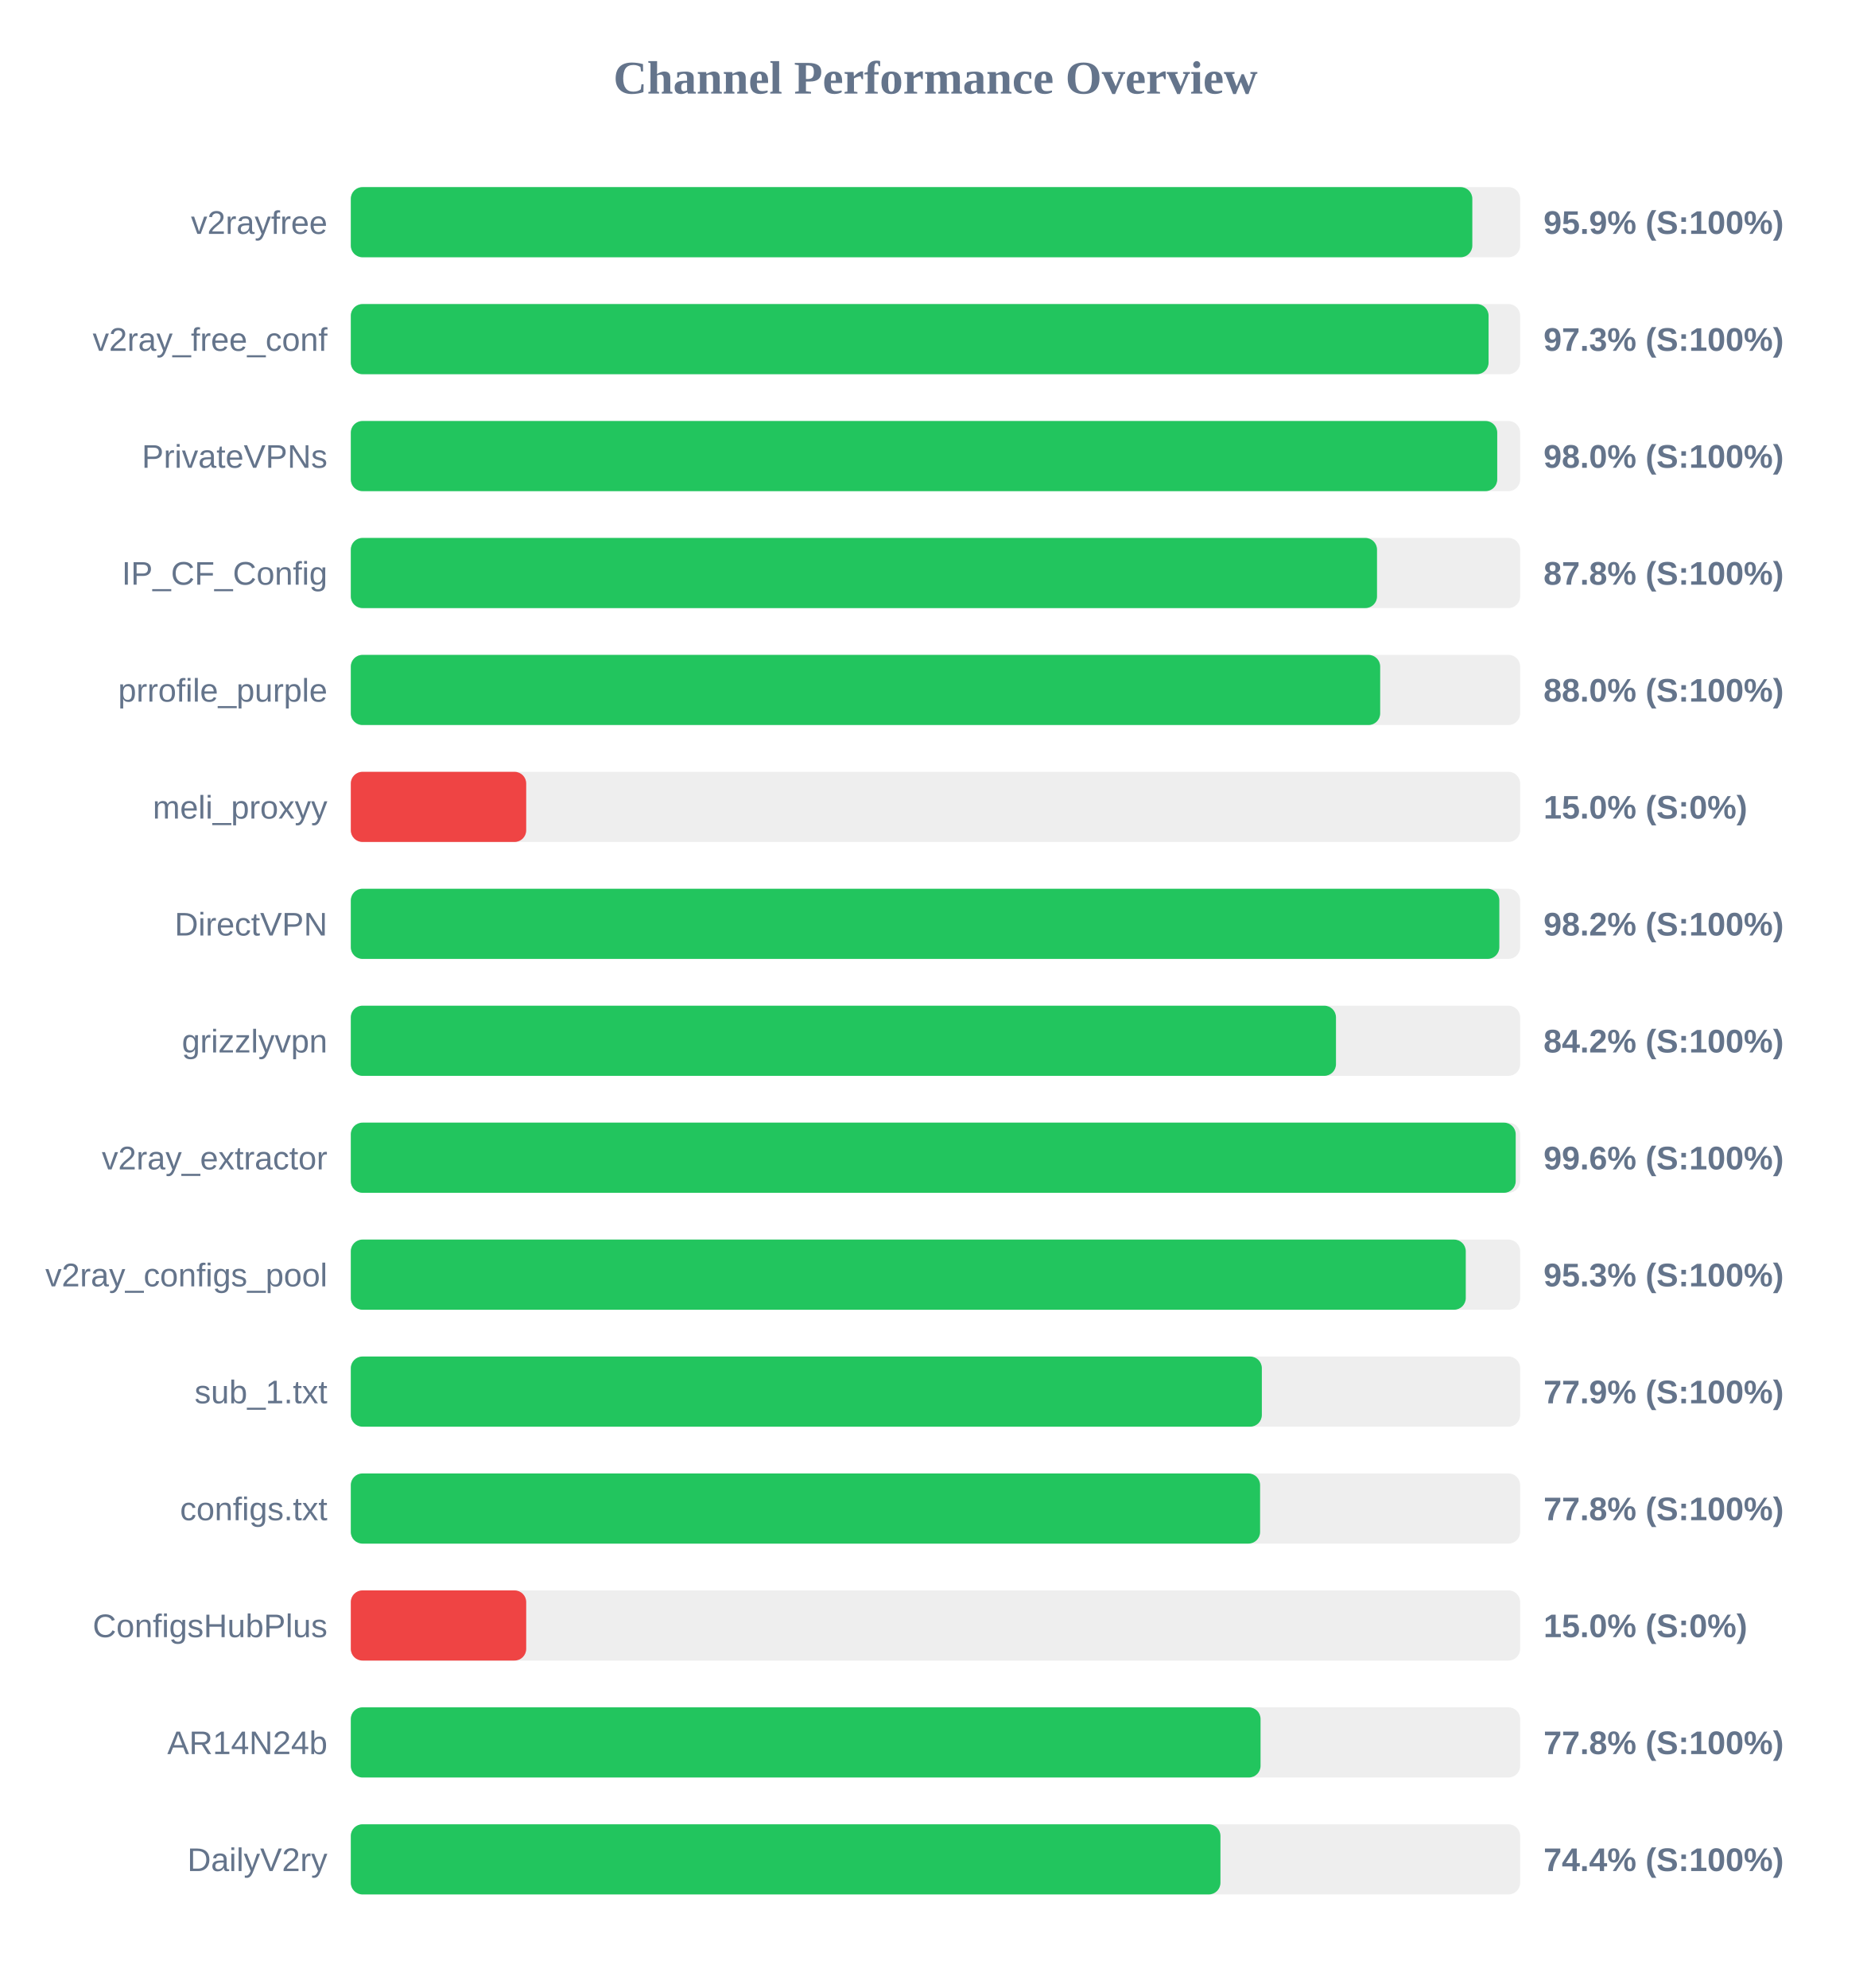
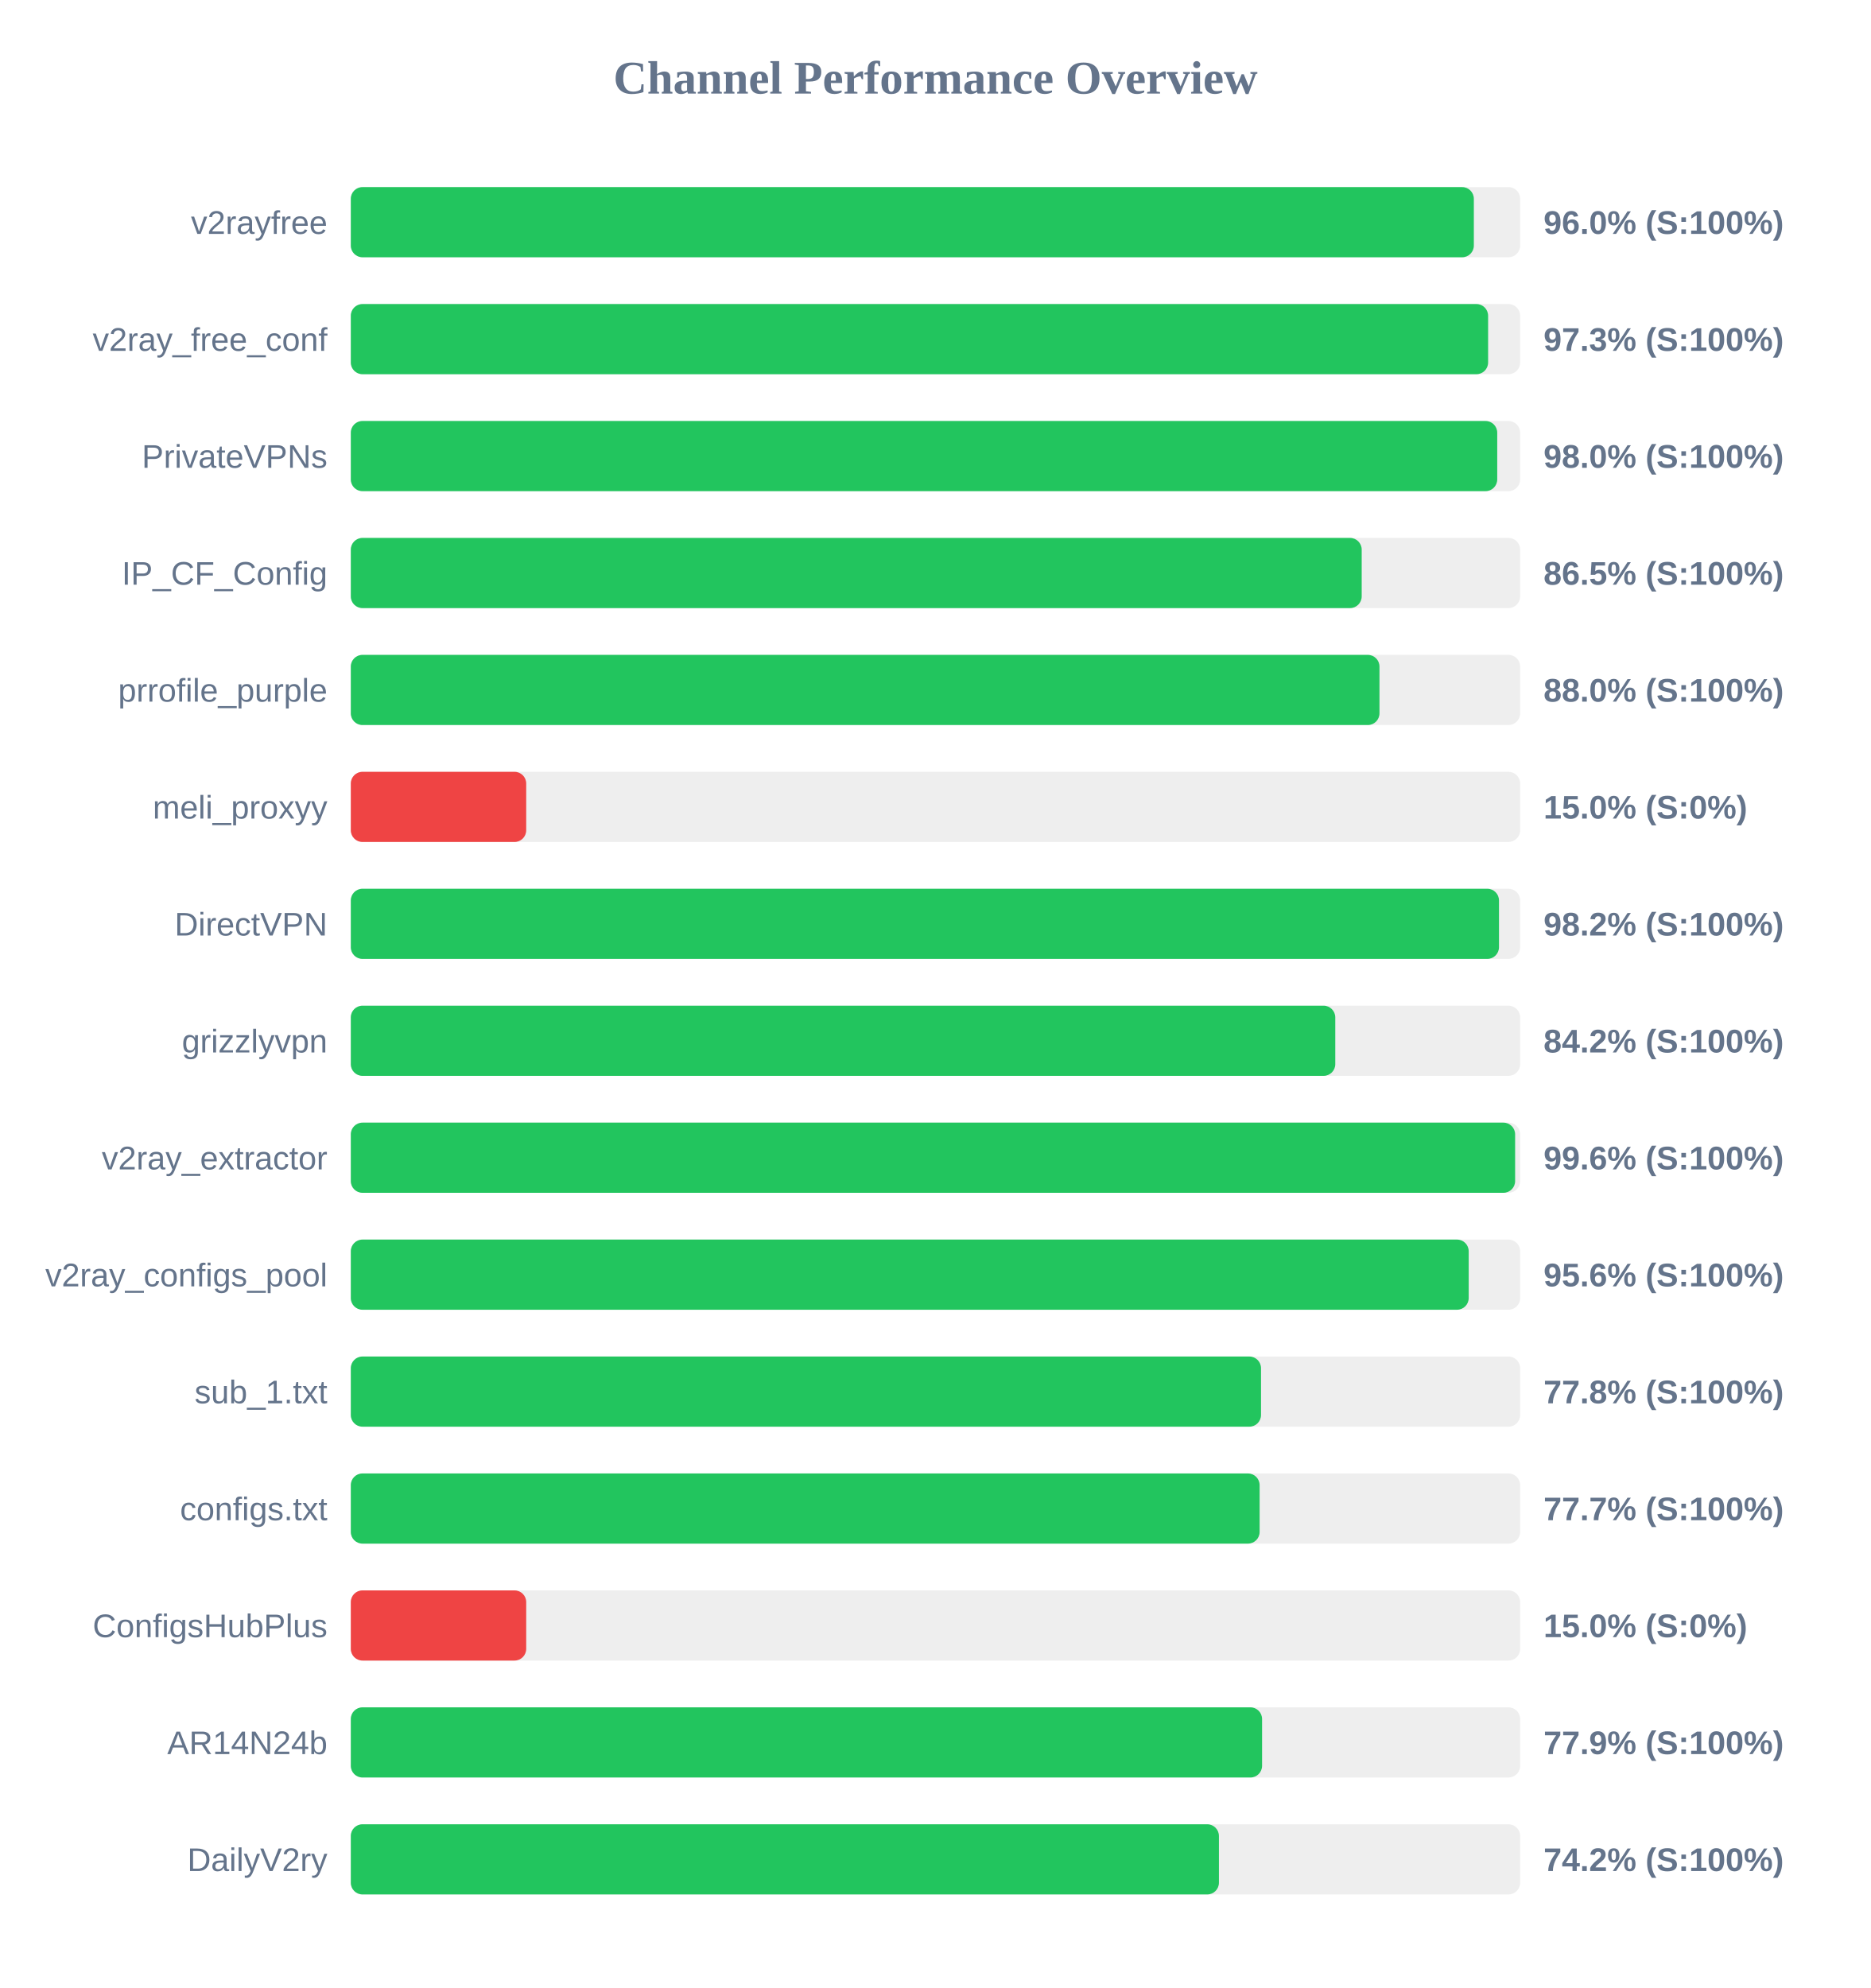
<svg xmlns="http://www.w3.org/2000/svg" width="800" height="850" version="1.1">
  <style>
        .row { font: 14px Arial; fill: #64748b; }
        .score { font: bold 14px Arial; fill: #64748b; }
    </style>
  <text x="400" y="40" text-anchor="middle" font-size="20px" font-weight="bold" fill="#64748b">Channel Performance Overview</text>
  <rect x="150" y="80" width="500" height="30" fill="#eee" rx="5" />
-   <rect x="150" y="80" width="479.55" height="30" fill="#22c55e" rx="5" />
+   <rect x="150" y="80" width="480.2" height="30" fill="#22c55e" rx="5" />
  <text x="140" y="100" text-anchor="end" class="row">v2rayfree</text>
-   <text x="660" y="100" text-anchor="start" class="score">95.9% (S:100%)</text>
+   <text x="660" y="100" text-anchor="start" class="score">96.0% (S:100%)</text>
  <rect x="150" y="130" width="500" height="30" fill="#eee" rx="5" />
-   <rect x="150" y="130" width="486.5" height="30" fill="#22c55e" rx="5" />
+   <rect x="150" y="130" width="486.3" height="30" fill="#22c55e" rx="5" />
  <text x="140" y="150" text-anchor="end" class="row">v2ray_free_conf</text>
  <text x="660" y="150" text-anchor="start" class="score">97.3% (S:100%)</text>
  <rect x="150" y="180" width="500" height="30" fill="#eee" rx="5" />
  <rect x="150" y="180" width="490.2" height="30" fill="#22c55e" rx="5" />
  <text x="140" y="200" text-anchor="end" class="row">PrivateVPNs</text>
  <text x="660" y="200" text-anchor="start" class="score">98.0% (S:100%)</text>
  <rect x="150" y="230" width="500" height="30" fill="#eee" rx="5" />
-   <rect x="150" y="230" width="438.8" height="30" fill="#22c55e" rx="5" />
+   <rect x="150" y="230" width="432.25" height="30" fill="#22c55e" rx="5" />
  <text x="140" y="250" text-anchor="end" class="row">IP_CF_Config</text>
-   <text x="660" y="250" text-anchor="start" class="score">87.8% (S:100%)</text>
+   <text x="660" y="250" text-anchor="start" class="score">86.5% (S:100%)</text>
  <rect x="150" y="280" width="500" height="30" fill="#eee" rx="5" />
-   <rect x="150" y="280" width="440.15" height="30" fill="#22c55e" rx="5" />
+   <rect x="150" y="280" width="439.85" height="30" fill="#22c55e" rx="5" />
  <text x="140" y="300" text-anchor="end" class="row">prrofile_purple</text>
  <text x="660" y="300" text-anchor="start" class="score">88.0% (S:100%)</text>
  <rect x="150" y="330" width="500" height="30" fill="#eee" rx="5" />
  <rect x="150" y="330" width="75.0" height="30" fill="#ef4444" rx="5" />
  <text x="140" y="350" text-anchor="end" class="row">meli_proxyy</text>
  <text x="660" y="350" text-anchor="start" class="score">15.0% (S:0%)</text>
  <rect x="150" y="380" width="500" height="30" fill="#eee" rx="5" />
-   <rect x="150" y="380" width="491.1" height="30" fill="#22c55e" rx="5" />
+   <rect x="150" y="380" width="490.95" height="30" fill="#22c55e" rx="5" />
  <text x="140" y="400" text-anchor="end" class="row">DirectVPN</text>
  <text x="660" y="400" text-anchor="start" class="score">98.2% (S:100%)</text>
  <rect x="150" y="430" width="500" height="30" fill="#eee" rx="5" />
-   <rect x="150" y="430" width="421.25" height="30" fill="#22c55e" rx="5" />
+   <rect x="150" y="430" width="420.95" height="30" fill="#22c55e" rx="5" />
  <text x="140" y="450" text-anchor="end" class="row">grizzlyvpn</text>
  <text x="660" y="450" text-anchor="start" class="score">84.2% (S:100%)</text>
  <rect x="150" y="480" width="500" height="30" fill="#eee" rx="5" />
-   <rect x="150" y="480" width="498.1" height="30" fill="#22c55e" rx="5" />
+   <rect x="150" y="480" width="497.85" height="30" fill="#22c55e" rx="5" />
  <text x="140" y="500" text-anchor="end" class="row">v2ray_extractor</text>
  <text x="660" y="500" text-anchor="start" class="score">99.6% (S:100%)</text>
  <rect x="150" y="530" width="500" height="30" fill="#eee" rx="5" />
-   <rect x="150" y="530" width="476.75" height="30" fill="#22c55e" rx="5" />
+   <rect x="150" y="530" width="478.0" height="30" fill="#22c55e" rx="5" />
  <text x="140" y="550" text-anchor="end" class="row">v2ray_configs_pool</text>
-   <text x="660" y="550" text-anchor="start" class="score">95.3% (S:100%)</text>
+   <text x="660" y="550" text-anchor="start" class="score">95.6% (S:100%)</text>
  <rect x="150" y="580" width="500" height="30" fill="#eee" rx="5" />
-   <rect x="150" y="580" width="389.55" height="30" fill="#22c55e" rx="5" />
+   <rect x="150" y="580" width="389.2" height="30" fill="#22c55e" rx="5" />
  <text x="140" y="600" text-anchor="end" class="row">sub_1.txt</text>
-   <text x="660" y="600" text-anchor="start" class="score">77.9% (S:100%)</text>
+   <text x="660" y="600" text-anchor="start" class="score">77.8% (S:100%)</text>
  <rect x="150" y="630" width="500" height="30" fill="#eee" rx="5" />
-   <rect x="150" y="630" width="388.8" height="30" fill="#22c55e" rx="5" />
+   <rect x="150" y="630" width="388.6" height="30" fill="#22c55e" rx="5" />
  <text x="140" y="650" text-anchor="end" class="row">configs.txt</text>
-   <text x="660" y="650" text-anchor="start" class="score">77.8% (S:100%)</text>
+   <text x="660" y="650" text-anchor="start" class="score">77.7% (S:100%)</text>
  <rect x="150" y="680" width="500" height="30" fill="#eee" rx="5" />
  <rect x="150" y="680" width="75.0" height="30" fill="#ef4444" rx="5" />
  <text x="140" y="700" text-anchor="end" class="row">ConfigsHubPlus</text>
  <text x="660" y="700" text-anchor="start" class="score">15.0% (S:0%)</text>
  <rect x="150" y="730" width="500" height="30" fill="#eee" rx="5" />
-   <rect x="150" y="730" width="389.0" height="30" fill="#22c55e" rx="5" />
+   <rect x="150" y="730" width="389.65" height="30" fill="#22c55e" rx="5" />
  <text x="140" y="750" text-anchor="end" class="row">AR14N24b</text>
-   <text x="660" y="750" text-anchor="start" class="score">77.8% (S:100%)</text>
+   <text x="660" y="750" text-anchor="start" class="score">77.9% (S:100%)</text>
  <rect x="150" y="780" width="500" height="30" fill="#eee" rx="5" />
-   <rect x="150" y="780" width="371.85" height="30" fill="#22c55e" rx="5" />
+   <rect x="150" y="780" width="371.2" height="30" fill="#22c55e" rx="5" />
  <text x="140" y="800" text-anchor="end" class="row">DailyV2ry</text>
-   <text x="660" y="800" text-anchor="start" class="score">74.4% (S:100%)</text>
+   <text x="660" y="800" text-anchor="start" class="score">74.2% (S:100%)</text>
</svg>
